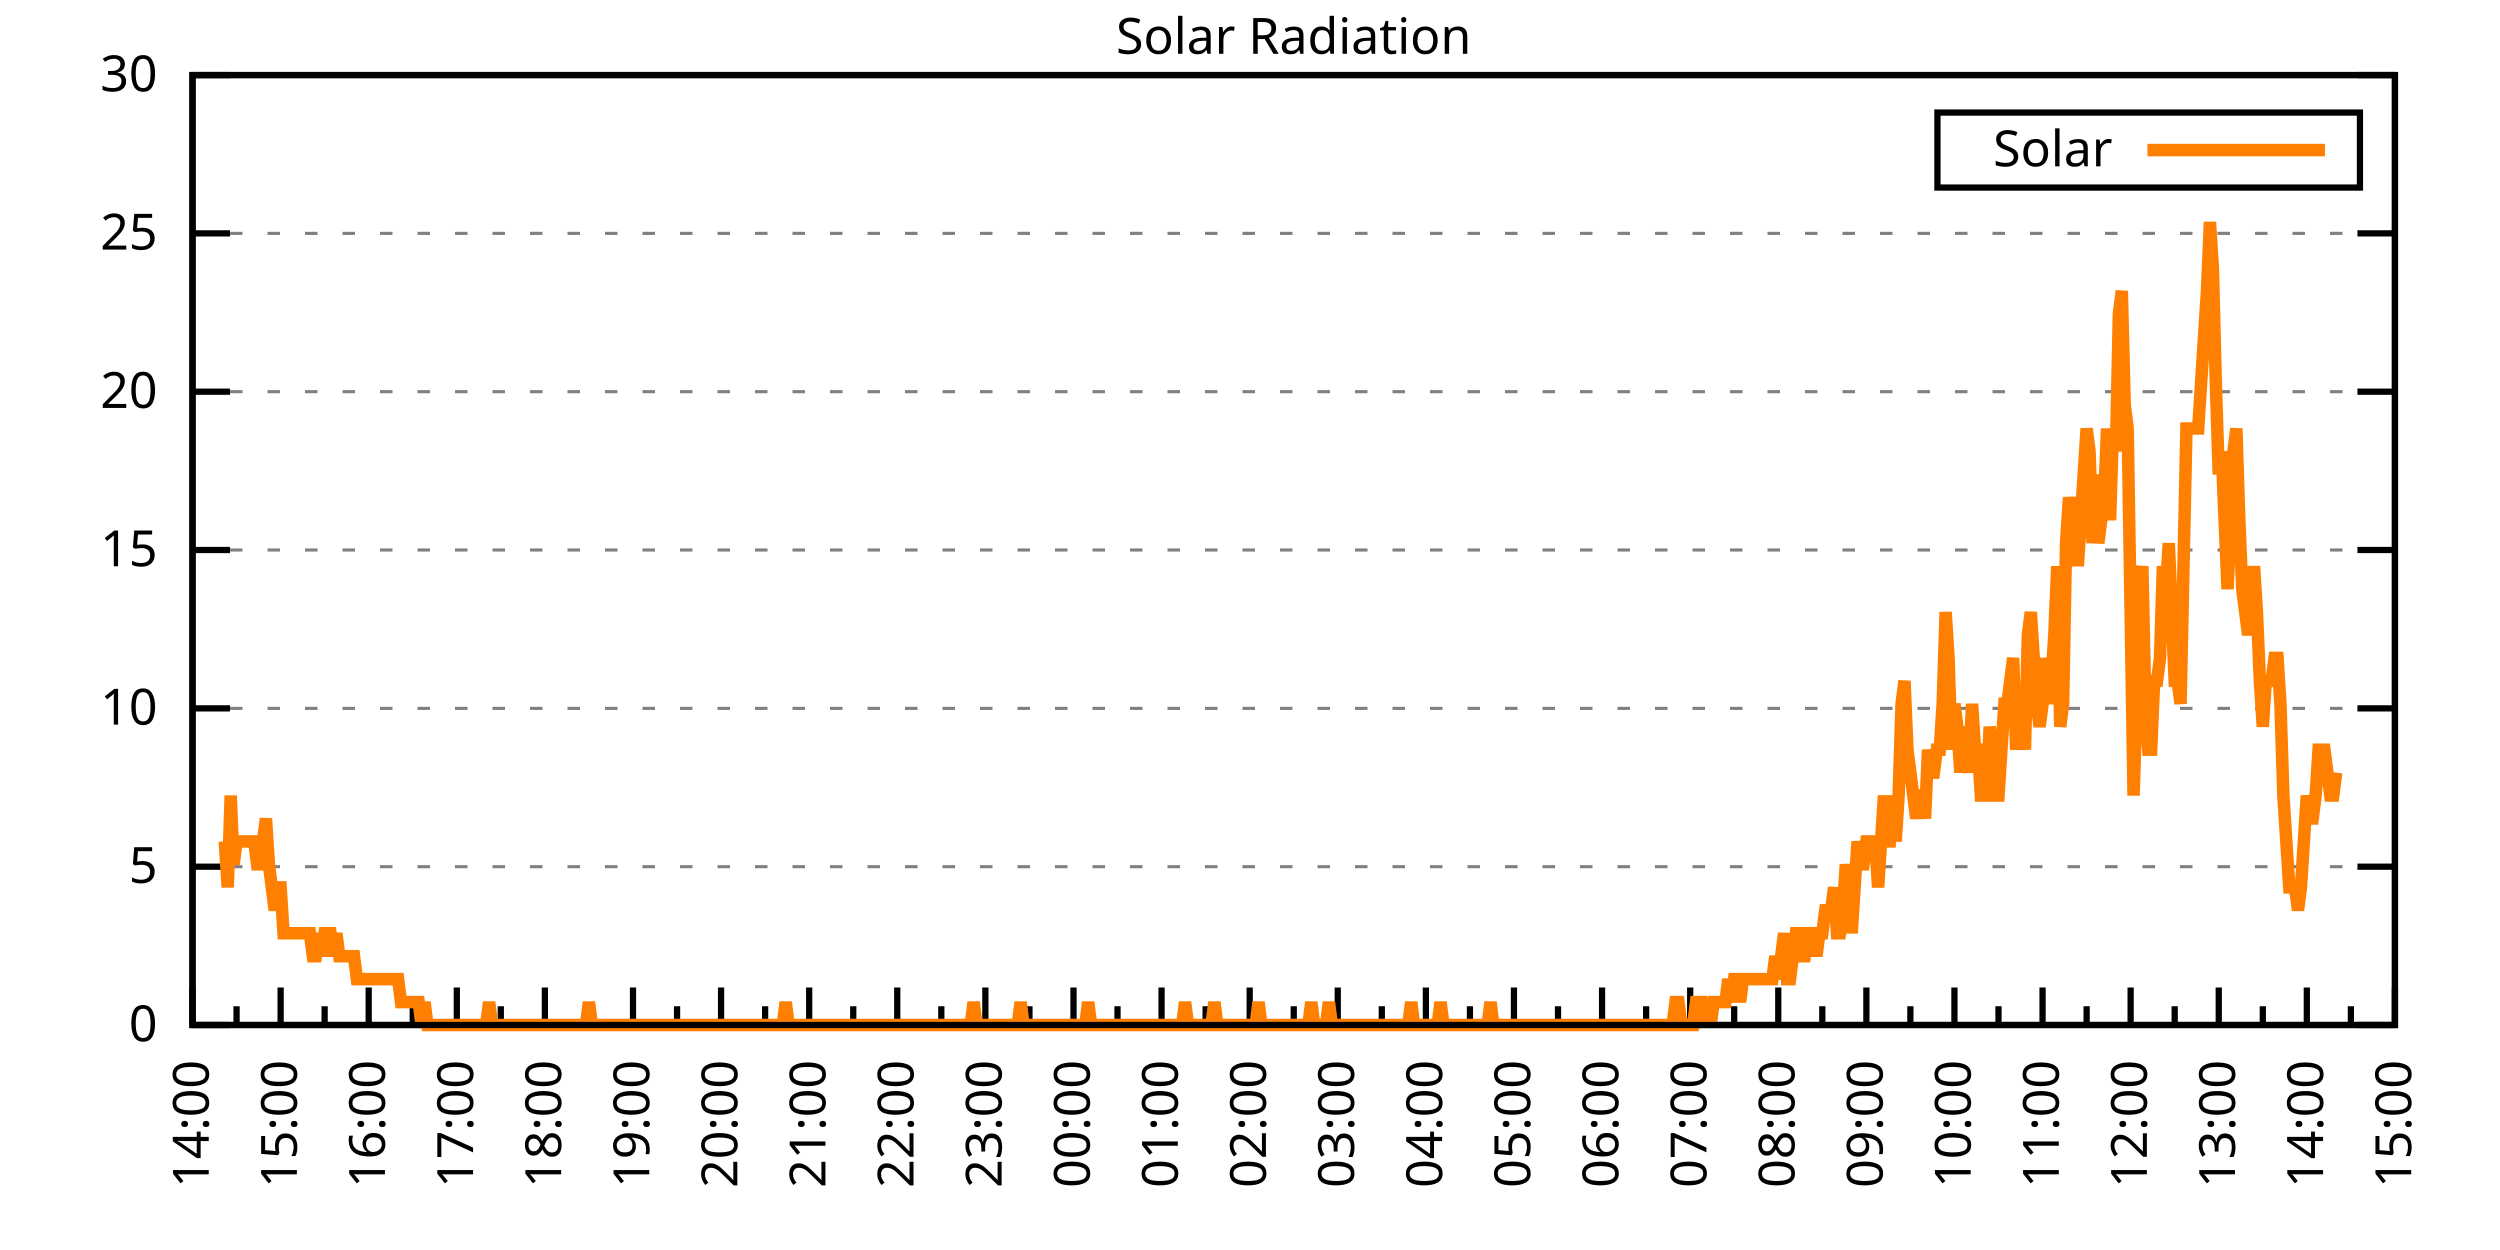
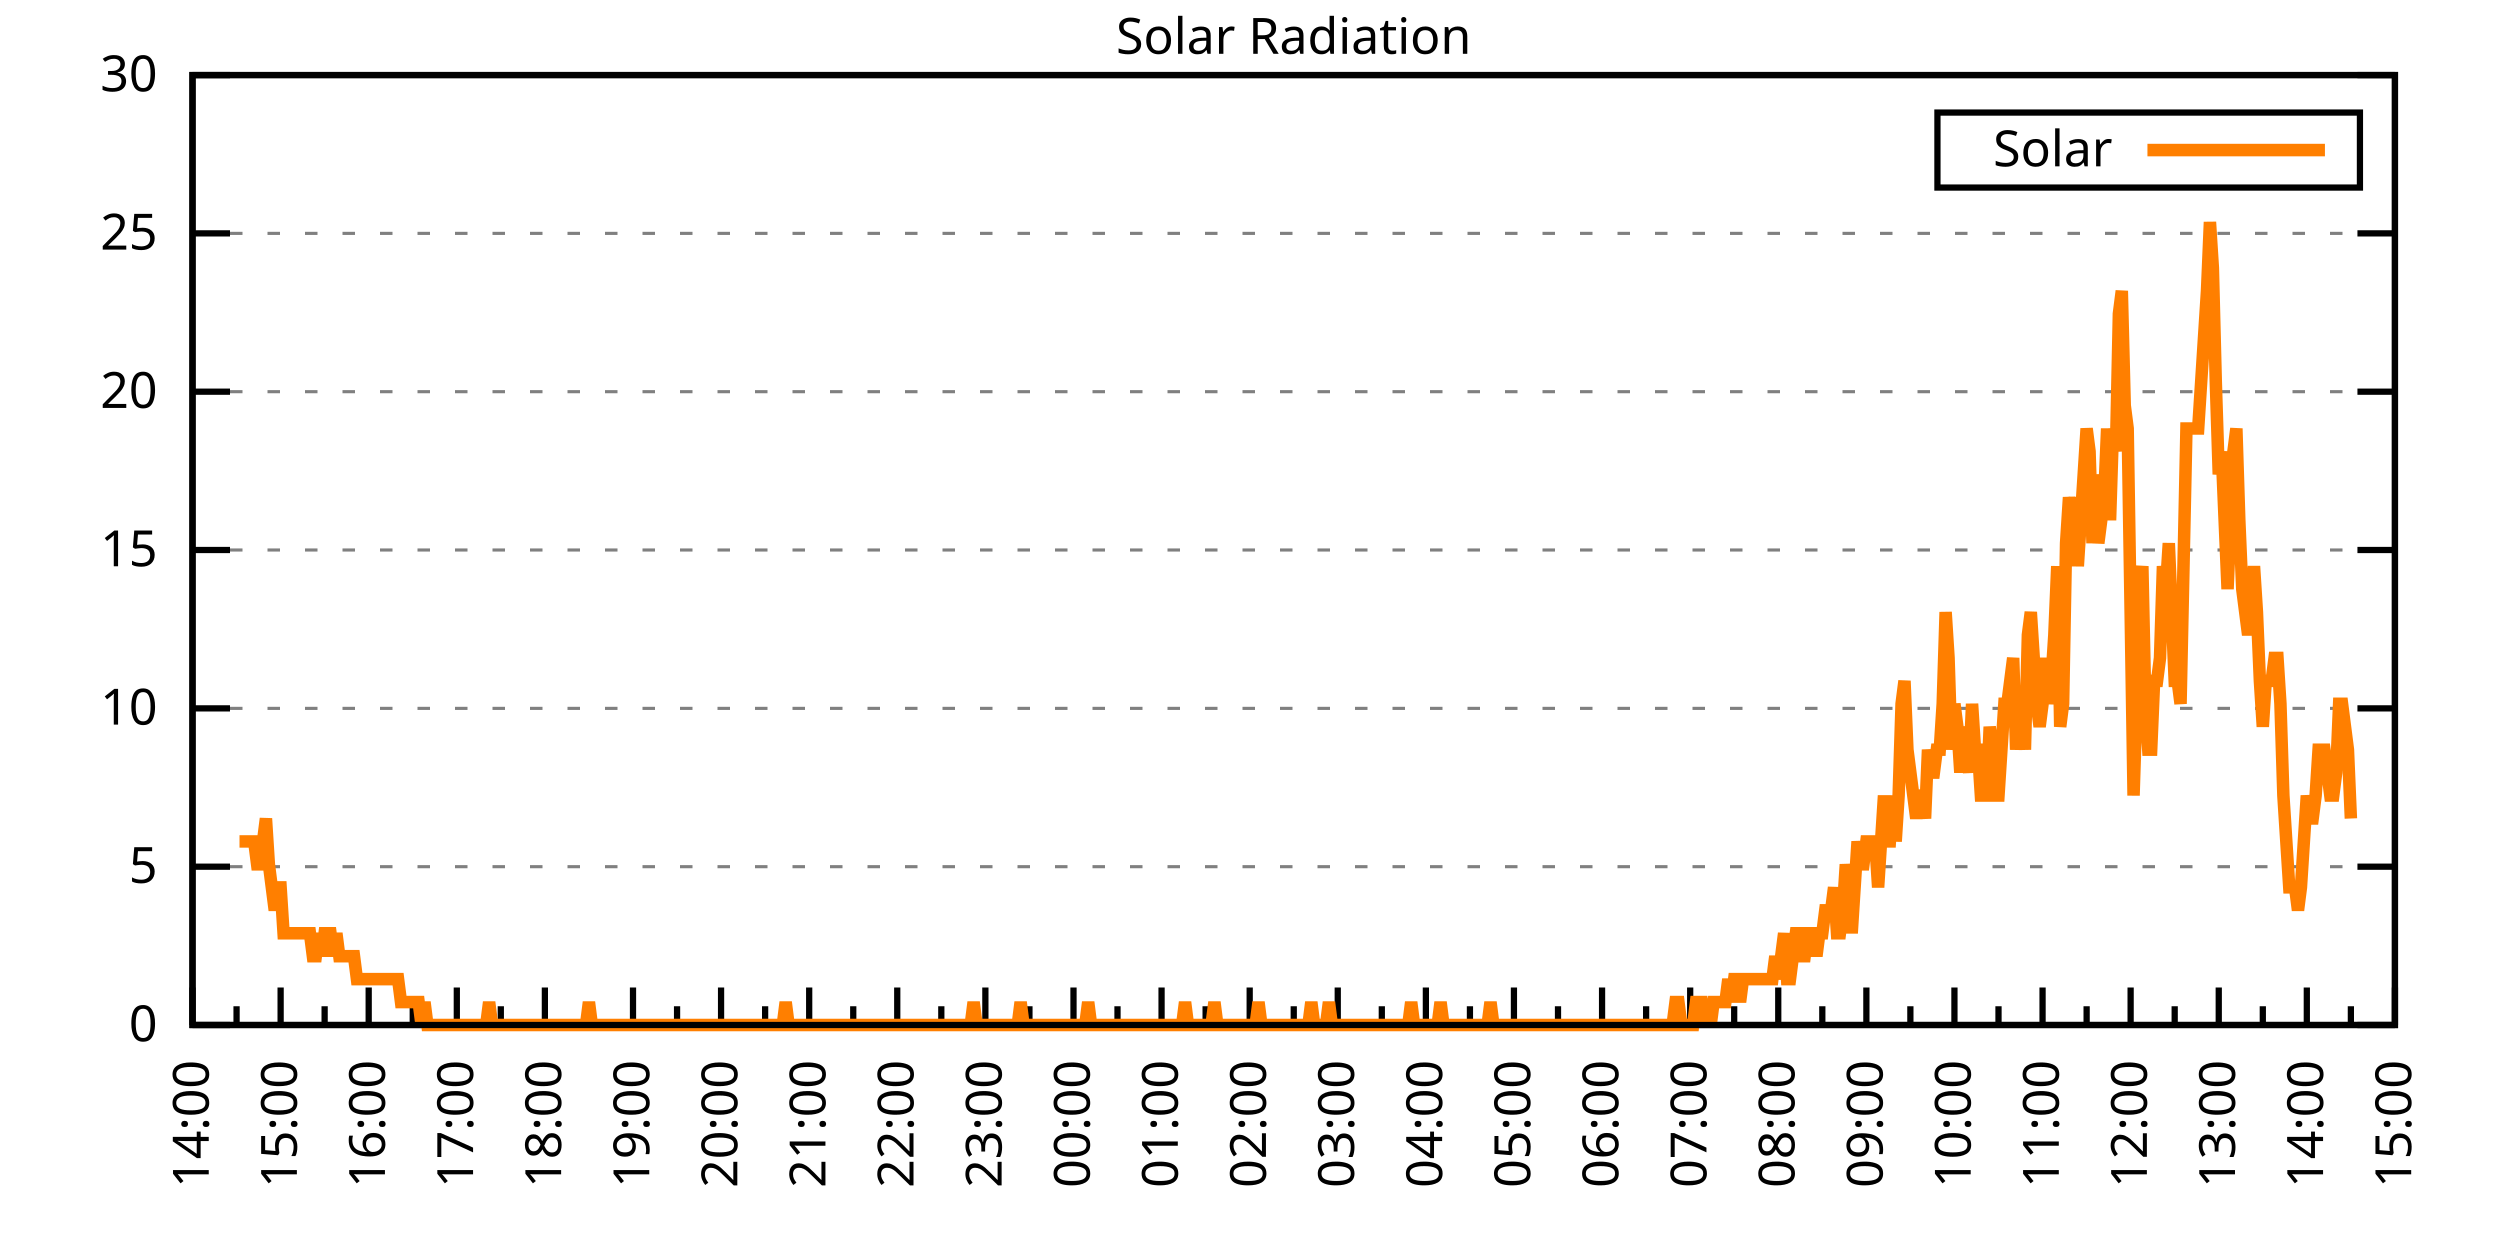
<svg xmlns="http://www.w3.org/2000/svg" xmlns:xlink="http://www.w3.org/1999/xlink" width="400" height="200" viewBox="0 0 400 200">
  <g id="gnuplot_canvas">
    <rect x="0" y="0" width="400" height="200" fill="none" />
    <defs>
      <circle id="gpDot" r="0.5" stroke-width="0.5" stroke="currentColor" />
      <path id="gpPt0" stroke-width="0.333" stroke="currentColor" d="M-1,0 h2 M0,-1 v2" />
      <path id="gpPt1" stroke-width="0.333" stroke="currentColor" d="M-1,-1 L1,1 M1,-1 L-1,1" />
      <path id="gpPt2" stroke-width="0.333" stroke="currentColor" d="M-1,0 L1,0 M0,-1 L0,1 M-1,-1 L1,1 M-1,1 L1,-1" />
      <rect id="gpPt3" stroke-width="0.333" stroke="currentColor" x="-1" y="-1" width="2" height="2" />
      <rect id="gpPt4" stroke-width="0.333" stroke="currentColor" fill="currentColor" x="-1" y="-1" width="2" height="2" />
      <circle id="gpPt5" stroke-width="0.333" stroke="currentColor" cx="0" cy="0" r="1" />
      <use xlink:href="#gpPt5" id="gpPt6" fill="currentColor" stroke="none" />
      <path id="gpPt7" stroke-width="0.333" stroke="currentColor" d="M0,-1.33 L-1.33,0.67 L1.33,0.67 z" />
      <use xlink:href="#gpPt7" id="gpPt8" fill="currentColor" stroke="none" />
      <use xlink:href="#gpPt7" id="gpPt9" stroke="currentColor" transform="rotate(180)" />
      <use xlink:href="#gpPt9" id="gpPt10" fill="currentColor" stroke="none" />
      <use xlink:href="#gpPt3" id="gpPt11" stroke="currentColor" transform="rotate(45)" />
      <use xlink:href="#gpPt11" id="gpPt12" fill="currentColor" stroke="none" />
      <path id="gpPt13" stroke-width="0.333" stroke="currentColor" d="M0,1.330 L1.265,0.411 L0.782,-1.067 L-0.782,-1.076 L-1.265,0.411 z" />
      <use xlink:href="#gpPt13" id="gpPt14" fill="currentColor" stroke="none" />
      <filter id="textbox" filterUnits="objectBoundingBox" x="0" y="0" height="1" width="1">
        <feFlood flood-color="white" flood-opacity="1" result="bgnd" />
        <feComposite in="SourceGraphic" in2="bgnd" operator="atop" />
      </filter>
      <filter id="greybox" filterUnits="objectBoundingBox" x="0" y="0" height="1" width="1">
        <feFlood flood-color="lightgrey" flood-opacity="1" result="grey" />
        <feComposite in="SourceGraphic" in2="grey" operator="atop" />
      </filter>
    </defs>
    <g fill="none" color="white" stroke="currentColor" stroke-width="1.00" stroke-linecap="butt" stroke-linejoin="miter">
</g>
    <g fill="none" color="black" stroke="currentColor" stroke-width="1.00" stroke-linecap="butt" stroke-linejoin="miter">
      <g stroke="none" shape-rendering="crispEdges">
        <polygon fill="rgb(255, 255, 255)" points="30.80,164.00 383.18,164.00 383.18,12.02 30.80,12.02 " />
      </g>
    </g>
    <g fill="none" color="black" stroke="currentColor" stroke-width="1.00" stroke-linecap="butt" stroke-linejoin="miter">
</g>
    <g fill="none" color="black" stroke="black" stroke-width="0.50" stroke-linecap="butt" stroke-linejoin="miter">
</g>
    <g fill="none" color="gray" stroke="currentColor" stroke-width="0.50" stroke-linecap="butt" stroke-linejoin="miter">
      <path stroke="gray" stroke-dasharray="2,4" class="gridline" d="M30.80,164.00 L383.19,164.00  " />
    </g>
    <g fill="none" color="gray" stroke="gray" stroke-width="1.00" stroke-linecap="butt" stroke-linejoin="miter">
</g>
    <g fill="none" color="black" stroke="currentColor" stroke-width="1.00" stroke-linecap="butt" stroke-linejoin="miter">
      <path stroke="black" d="M30.80,164.00 L36.80,164.00 M383.19,164.00 L377.19,164.00  " />
      <g transform="translate(25.20,166.60)" stroke="none" fill="black" font-family="Sans" font-size="8.00" text-anchor="end">
        <text>
          <tspan font-family="Sans"> 0</tspan>
        </text>
      </g>
    </g>
    <g fill="none" color="black" stroke="currentColor" stroke-width="1.00" stroke-linecap="butt" stroke-linejoin="miter">
</g>
    <g fill="none" color="black" stroke="black" stroke-width="0.50" stroke-linecap="butt" stroke-linejoin="miter">
</g>
    <g fill="none" color="gray" stroke="currentColor" stroke-width="0.50" stroke-linecap="butt" stroke-linejoin="miter">
      <path stroke="gray" stroke-dasharray="2,4" class="gridline" d="M30.80,138.67 L383.19,138.67  " />
    </g>
    <g fill="none" color="gray" stroke="gray" stroke-width="1.00" stroke-linecap="butt" stroke-linejoin="miter">
</g>
    <g fill="none" color="black" stroke="currentColor" stroke-width="1.00" stroke-linecap="butt" stroke-linejoin="miter">
      <path stroke="black" d="M30.80,138.67 L36.80,138.67 M383.19,138.67 L377.19,138.67  " />
      <g transform="translate(25.20,141.27)" stroke="none" fill="black" font-family="Sans" font-size="8.00" text-anchor="end">
        <text>
          <tspan font-family="Sans"> 5</tspan>
        </text>
      </g>
    </g>
    <g fill="none" color="black" stroke="currentColor" stroke-width="1.00" stroke-linecap="butt" stroke-linejoin="miter">
</g>
    <g fill="none" color="black" stroke="black" stroke-width="0.50" stroke-linecap="butt" stroke-linejoin="miter">
</g>
    <g fill="none" color="gray" stroke="currentColor" stroke-width="0.50" stroke-linecap="butt" stroke-linejoin="miter">
      <path stroke="gray" stroke-dasharray="2,4" class="gridline" d="M30.80,113.34 L383.19,113.34  " />
    </g>
    <g fill="none" color="gray" stroke="gray" stroke-width="1.00" stroke-linecap="butt" stroke-linejoin="miter">
</g>
    <g fill="none" color="black" stroke="currentColor" stroke-width="1.00" stroke-linecap="butt" stroke-linejoin="miter">
      <path stroke="black" d="M30.80,113.34 L36.80,113.34 M383.19,113.34 L377.19,113.34  " />
      <g transform="translate(25.20,115.94)" stroke="none" fill="black" font-family="Sans" font-size="8.00" text-anchor="end">
        <text>
          <tspan font-family="Sans"> 10</tspan>
        </text>
      </g>
    </g>
    <g fill="none" color="black" stroke="currentColor" stroke-width="1.00" stroke-linecap="butt" stroke-linejoin="miter">
</g>
    <g fill="none" color="black" stroke="black" stroke-width="0.50" stroke-linecap="butt" stroke-linejoin="miter">
</g>
    <g fill="none" color="gray" stroke="currentColor" stroke-width="0.50" stroke-linecap="butt" stroke-linejoin="miter">
      <path stroke="gray" stroke-dasharray="2,4" class="gridline" d="M30.80,88.00 L383.19,88.00  " />
    </g>
    <g fill="none" color="gray" stroke="gray" stroke-width="1.00" stroke-linecap="butt" stroke-linejoin="miter">
</g>
    <g fill="none" color="black" stroke="currentColor" stroke-width="1.00" stroke-linecap="butt" stroke-linejoin="miter">
      <path stroke="black" d="M30.80,88.00 L36.80,88.00 M383.19,88.00 L377.19,88.00  " />
      <g transform="translate(25.20,90.60)" stroke="none" fill="black" font-family="Sans" font-size="8.00" text-anchor="end">
        <text>
          <tspan font-family="Sans"> 15</tspan>
        </text>
      </g>
    </g>
    <g fill="none" color="black" stroke="currentColor" stroke-width="1.00" stroke-linecap="butt" stroke-linejoin="miter">
</g>
    <g fill="none" color="black" stroke="black" stroke-width="0.50" stroke-linecap="butt" stroke-linejoin="miter">
</g>
    <g fill="none" color="gray" stroke="currentColor" stroke-width="0.50" stroke-linecap="butt" stroke-linejoin="miter">
      <path stroke="gray" stroke-dasharray="2,4" class="gridline" d="M30.80,62.67 L383.19,62.67  " />
    </g>
    <g fill="none" color="gray" stroke="gray" stroke-width="1.00" stroke-linecap="butt" stroke-linejoin="miter">
</g>
    <g fill="none" color="black" stroke="currentColor" stroke-width="1.00" stroke-linecap="butt" stroke-linejoin="miter">
      <path stroke="black" d="M30.80,62.67 L36.80,62.67 M383.19,62.67 L377.19,62.67  " />
      <g transform="translate(25.20,65.27)" stroke="none" fill="black" font-family="Sans" font-size="8.00" text-anchor="end">
        <text>
          <tspan font-family="Sans"> 20</tspan>
        </text>
      </g>
    </g>
    <g fill="none" color="black" stroke="currentColor" stroke-width="1.00" stroke-linecap="butt" stroke-linejoin="miter">
</g>
    <g fill="none" color="black" stroke="black" stroke-width="0.50" stroke-linecap="butt" stroke-linejoin="miter">
</g>
    <g fill="none" color="gray" stroke="currentColor" stroke-width="0.50" stroke-linecap="butt" stroke-linejoin="miter">
      <path stroke="gray" stroke-dasharray="2,4" class="gridline" d="M30.80,37.34 L383.19,37.34  " />
    </g>
    <g fill="none" color="gray" stroke="gray" stroke-width="1.00" stroke-linecap="butt" stroke-linejoin="miter">
</g>
    <g fill="none" color="black" stroke="currentColor" stroke-width="1.00" stroke-linecap="butt" stroke-linejoin="miter">
      <path stroke="black" d="M30.80,37.34 L36.80,37.34 M383.19,37.34 L377.19,37.34  " />
      <g transform="translate(25.20,39.94)" stroke="none" fill="black" font-family="Sans" font-size="8.00" text-anchor="end">
        <text>
          <tspan font-family="Sans"> 25</tspan>
        </text>
      </g>
    </g>
    <g fill="none" color="black" stroke="currentColor" stroke-width="1.00" stroke-linecap="butt" stroke-linejoin="miter">
</g>
    <g fill="none" color="black" stroke="black" stroke-width="0.50" stroke-linecap="butt" stroke-linejoin="miter">
</g>
    <g fill="none" color="gray" stroke="currentColor" stroke-width="0.50" stroke-linecap="butt" stroke-linejoin="miter">
      <path stroke="gray" stroke-dasharray="2,4" class="gridline" d="M30.80,12.01 L383.19,12.01  " />
    </g>
    <g fill="none" color="gray" stroke="gray" stroke-width="1.00" stroke-linecap="butt" stroke-linejoin="miter">
</g>
    <g fill="none" color="black" stroke="currentColor" stroke-width="1.00" stroke-linecap="butt" stroke-linejoin="miter">
      <path stroke="black" d="M30.80,12.01 L36.80,12.01 M383.19,12.01 L377.19,12.01  " />
      <g transform="translate(25.20,14.61)" stroke="none" fill="black" font-family="Sans" font-size="8.00" text-anchor="end">
        <text>
          <tspan font-family="Sans"> 30</tspan>
        </text>
      </g>
    </g>
    <g fill="none" color="black" stroke="currentColor" stroke-width="1.00" stroke-linecap="butt" stroke-linejoin="miter">
      <path stroke="black" d="M30.80,164.00 L30.80,158.00  " />
      <g transform="translate(33.40,169.60) rotate(270)" stroke="none" fill="black" font-family="Sans" font-size="8.00" text-anchor="end">
        <text>
          <tspan font-family="Sans">14:00</tspan>
        </text>
      </g>
    </g>
    <g fill="none" color="black" stroke="currentColor" stroke-width="1.00" stroke-linecap="butt" stroke-linejoin="miter">
      <path stroke="black" d="M37.85,164.00 L37.85,161.00 M44.90,164.00 L44.90,158.00  " />
      <g transform="translate(47.50,169.60) rotate(270)" stroke="none" fill="black" font-family="Sans" font-size="8.00" text-anchor="end">
        <text>
          <tspan font-family="Sans">15:00</tspan>
        </text>
      </g>
    </g>
    <g fill="none" color="black" stroke="currentColor" stroke-width="1.00" stroke-linecap="butt" stroke-linejoin="miter">
      <path stroke="black" d="M51.94,164.00 L51.94,161.00 M58.99,164.00 L58.99,158.00  " />
      <g transform="translate(61.59,169.60) rotate(270)" stroke="none" fill="black" font-family="Sans" font-size="8.00" text-anchor="end">
        <text>
          <tspan font-family="Sans">16:00</tspan>
        </text>
      </g>
    </g>
    <g fill="none" color="black" stroke="currentColor" stroke-width="1.00" stroke-linecap="butt" stroke-linejoin="miter">
      <path stroke="black" d="M66.04,164.00 L66.04,161.00 M73.09,164.00 L73.09,158.00  " />
      <g transform="translate(75.69,169.60) rotate(270)" stroke="none" fill="black" font-family="Sans" font-size="8.00" text-anchor="end">
        <text>
          <tspan font-family="Sans">17:00</tspan>
        </text>
      </g>
    </g>
    <g fill="none" color="black" stroke="currentColor" stroke-width="1.00" stroke-linecap="butt" stroke-linejoin="miter">
      <path stroke="black" d="M80.13,164.00 L80.13,161.00 M87.18,164.00 L87.18,158.00  " />
      <g transform="translate(89.78,169.60) rotate(270)" stroke="none" fill="black" font-family="Sans" font-size="8.00" text-anchor="end">
        <text>
          <tspan font-family="Sans">18:00</tspan>
        </text>
      </g>
    </g>
    <g fill="none" color="black" stroke="currentColor" stroke-width="1.00" stroke-linecap="butt" stroke-linejoin="miter">
      <path stroke="black" d="M94.23,164.00 L94.23,161.00 M101.28,164.00 L101.28,158.00  " />
      <g transform="translate(103.88,169.60) rotate(270)" stroke="none" fill="black" font-family="Sans" font-size="8.00" text-anchor="end">
        <text>
          <tspan font-family="Sans">19:00</tspan>
        </text>
      </g>
    </g>
    <g fill="none" color="black" stroke="currentColor" stroke-width="1.00" stroke-linecap="butt" stroke-linejoin="miter">
      <path stroke="black" d="M108.33,164.00 L108.33,161.00 M115.37,164.00 L115.37,158.00  " />
      <g transform="translate(117.97,169.60) rotate(270)" stroke="none" fill="black" font-family="Sans" font-size="8.00" text-anchor="end">
        <text>
          <tspan font-family="Sans">20:00</tspan>
        </text>
      </g>
    </g>
    <g fill="none" color="black" stroke="currentColor" stroke-width="1.00" stroke-linecap="butt" stroke-linejoin="miter">
      <path stroke="black" d="M122.42,164.00 L122.42,161.00 M129.47,164.00 L129.47,158.00  " />
      <g transform="translate(132.07,169.60) rotate(270)" stroke="none" fill="black" font-family="Sans" font-size="8.00" text-anchor="end">
        <text>
          <tspan font-family="Sans">21:00</tspan>
        </text>
      </g>
    </g>
    <g fill="none" color="black" stroke="currentColor" stroke-width="1.00" stroke-linecap="butt" stroke-linejoin="miter">
      <path stroke="black" d="M136.52,164.00 L136.52,161.00 M143.56,164.00 L143.56,158.00  " />
      <g transform="translate(146.16,169.60) rotate(270)" stroke="none" fill="black" font-family="Sans" font-size="8.00" text-anchor="end">
        <text>
          <tspan font-family="Sans">22:00</tspan>
        </text>
      </g>
    </g>
    <g fill="none" color="black" stroke="currentColor" stroke-width="1.00" stroke-linecap="butt" stroke-linejoin="miter">
      <path stroke="black" d="M150.61,164.00 L150.61,161.00 M157.66,164.00 L157.66,158.00  " />
      <g transform="translate(160.26,169.60) rotate(270)" stroke="none" fill="black" font-family="Sans" font-size="8.00" text-anchor="end">
        <text>
          <tspan font-family="Sans">23:00</tspan>
        </text>
      </g>
    </g>
    <g fill="none" color="black" stroke="currentColor" stroke-width="1.00" stroke-linecap="butt" stroke-linejoin="miter">
      <path stroke="black" d="M164.71,164.00 L164.71,161.00 M171.76,164.00 L171.76,158.00  " />
      <g transform="translate(174.36,169.60) rotate(270)" stroke="none" fill="black" font-family="Sans" font-size="8.00" text-anchor="end">
        <text>
          <tspan font-family="Sans">00:00</tspan>
        </text>
      </g>
    </g>
    <g fill="none" color="black" stroke="currentColor" stroke-width="1.00" stroke-linecap="butt" stroke-linejoin="miter">
      <path stroke="black" d="M178.80,164.00 L178.80,161.00 M185.85,164.00 L185.85,158.00  " />
      <g transform="translate(188.45,169.60) rotate(270)" stroke="none" fill="black" font-family="Sans" font-size="8.00" text-anchor="end">
        <text>
          <tspan font-family="Sans">01:00</tspan>
        </text>
      </g>
    </g>
    <g fill="none" color="black" stroke="currentColor" stroke-width="1.00" stroke-linecap="butt" stroke-linejoin="miter">
      <path stroke="black" d="M192.90,164.00 L192.90,161.00 M199.95,164.00 L199.95,158.00  " />
      <g transform="translate(202.55,169.60) rotate(270)" stroke="none" fill="black" font-family="Sans" font-size="8.00" text-anchor="end">
        <text>
          <tspan font-family="Sans">02:00</tspan>
        </text>
      </g>
    </g>
    <g fill="none" color="black" stroke="currentColor" stroke-width="1.00" stroke-linecap="butt" stroke-linejoin="miter">
      <path stroke="black" d="M207.00,164.00 L207.00,161.00 M214.04,164.00 L214.04,158.00  " />
      <g transform="translate(216.64,169.60) rotate(270)" stroke="none" fill="black" font-family="Sans" font-size="8.00" text-anchor="end">
        <text>
          <tspan font-family="Sans">03:00</tspan>
        </text>
      </g>
    </g>
    <g fill="none" color="black" stroke="currentColor" stroke-width="1.00" stroke-linecap="butt" stroke-linejoin="miter">
      <path stroke="black" d="M221.09,164.00 L221.09,161.00 M228.14,164.00 L228.14,158.00  " />
      <g transform="translate(230.74,169.60) rotate(270)" stroke="none" fill="black" font-family="Sans" font-size="8.00" text-anchor="end">
        <text>
          <tspan font-family="Sans">04:00</tspan>
        </text>
      </g>
    </g>
    <g fill="none" color="black" stroke="currentColor" stroke-width="1.00" stroke-linecap="butt" stroke-linejoin="miter">
      <path stroke="black" d="M235.19,164.00 L235.19,161.00 M242.23,164.00 L242.23,158.00  " />
      <g transform="translate(244.83,169.60) rotate(270)" stroke="none" fill="black" font-family="Sans" font-size="8.00" text-anchor="end">
        <text>
          <tspan font-family="Sans">05:00</tspan>
        </text>
      </g>
    </g>
    <g fill="none" color="black" stroke="currentColor" stroke-width="1.00" stroke-linecap="butt" stroke-linejoin="miter">
      <path stroke="black" d="M249.28,164.00 L249.28,161.00 M256.33,164.00 L256.33,158.00  " />
      <g transform="translate(258.93,169.60) rotate(270)" stroke="none" fill="black" font-family="Sans" font-size="8.00" text-anchor="end">
        <text>
          <tspan font-family="Sans">06:00</tspan>
        </text>
      </g>
    </g>
    <g fill="none" color="black" stroke="currentColor" stroke-width="1.00" stroke-linecap="butt" stroke-linejoin="miter">
      <path stroke="black" d="M263.38,164.00 L263.38,161.00 M270.43,164.00 L270.43,158.00  " />
      <g transform="translate(273.03,169.60) rotate(270)" stroke="none" fill="black" font-family="Sans" font-size="8.00" text-anchor="end">
        <text>
          <tspan font-family="Sans">07:00</tspan>
        </text>
      </g>
    </g>
    <g fill="none" color="black" stroke="currentColor" stroke-width="1.00" stroke-linecap="butt" stroke-linejoin="miter">
      <path stroke="black" d="M277.47,164.00 L277.47,161.00 M284.52,164.00 L284.52,158.00  " />
      <g transform="translate(287.12,169.60) rotate(270)" stroke="none" fill="black" font-family="Sans" font-size="8.00" text-anchor="end">
        <text>
          <tspan font-family="Sans">08:00</tspan>
        </text>
      </g>
    </g>
    <g fill="none" color="black" stroke="currentColor" stroke-width="1.00" stroke-linecap="butt" stroke-linejoin="miter">
      <path stroke="black" d="M291.57,164.00 L291.57,161.00 M298.62,164.00 L298.62,158.00  " />
      <g transform="translate(301.22,169.60) rotate(270)" stroke="none" fill="black" font-family="Sans" font-size="8.00" text-anchor="end">
        <text>
          <tspan font-family="Sans">09:00</tspan>
        </text>
      </g>
    </g>
    <g fill="none" color="black" stroke="currentColor" stroke-width="1.00" stroke-linecap="butt" stroke-linejoin="miter">
      <path stroke="black" d="M305.66,164.00 L305.66,161.00 M312.71,164.00 L312.71,158.00  " />
      <g transform="translate(315.31,169.60) rotate(270)" stroke="none" fill="black" font-family="Sans" font-size="8.00" text-anchor="end">
        <text>
          <tspan font-family="Sans">10:00</tspan>
        </text>
      </g>
    </g>
    <g fill="none" color="black" stroke="currentColor" stroke-width="1.00" stroke-linecap="butt" stroke-linejoin="miter">
      <path stroke="black" d="M319.76,164.00 L319.76,161.00 M326.81,164.00 L326.81,158.00  " />
      <g transform="translate(329.41,169.60) rotate(270)" stroke="none" fill="black" font-family="Sans" font-size="8.00" text-anchor="end">
        <text>
          <tspan font-family="Sans">11:00</tspan>
        </text>
      </g>
    </g>
    <g fill="none" color="black" stroke="currentColor" stroke-width="1.00" stroke-linecap="butt" stroke-linejoin="miter">
      <path stroke="black" d="M333.86,164.00 L333.86,161.00 M340.90,164.00 L340.90,158.00  " />
      <g transform="translate(343.50,169.60) rotate(270)" stroke="none" fill="black" font-family="Sans" font-size="8.00" text-anchor="end">
        <text>
          <tspan font-family="Sans">12:00</tspan>
        </text>
      </g>
    </g>
    <g fill="none" color="black" stroke="currentColor" stroke-width="1.00" stroke-linecap="butt" stroke-linejoin="miter">
      <path stroke="black" d="M347.95,164.00 L347.95,161.00 M355.00,164.00 L355.00,158.00  " />
      <g transform="translate(357.60,169.60) rotate(270)" stroke="none" fill="black" font-family="Sans" font-size="8.00" text-anchor="end">
        <text>
          <tspan font-family="Sans">13:00</tspan>
        </text>
      </g>
    </g>
    <g fill="none" color="black" stroke="currentColor" stroke-width="1.00" stroke-linecap="butt" stroke-linejoin="miter">
      <path stroke="black" d="M362.05,164.00 L362.05,161.00 M369.09,164.00 L369.09,158.00  " />
      <g transform="translate(371.69,169.60) rotate(270)" stroke="none" fill="black" font-family="Sans" font-size="8.00" text-anchor="end">
        <text>
          <tspan font-family="Sans">14:00</tspan>
        </text>
      </g>
    </g>
    <g fill="none" color="black" stroke="currentColor" stroke-width="1.00" stroke-linecap="butt" stroke-linejoin="miter">
      <path stroke="black" d="M376.14,164.00 L376.14,161.00 M383.19,164.00 L383.19,158.00  " />
      <g transform="translate(385.79,169.60) rotate(270)" stroke="none" fill="black" font-family="Sans" font-size="8.00" text-anchor="end">
        <text>
          <tspan font-family="Sans">15:00</tspan>
        </text>
      </g>
    </g>
    <g fill="none" color="black" stroke="currentColor" stroke-width="1.00" stroke-linecap="butt" stroke-linejoin="miter">
</g>
    <g fill="none" color="black" stroke="currentColor" stroke-width="1.00" stroke-linecap="butt" stroke-linejoin="miter">
      <path stroke="black" d="M30.80,12.01 L30.80,164.00 L383.19,164.00 L383.19,12.01 L30.80,12.01 Z  " />
    </g>
    <g fill="none" color="black" stroke="currentColor" stroke-width="1.00" stroke-linecap="butt" stroke-linejoin="miter">
      <g transform="translate(6.80,88.01) rotate(270)" stroke="none" fill="black" font-family="Sans" font-size="8.00" text-anchor="middle">
        <text />
      </g>
    </g>
    <g fill="none" color="black" stroke="currentColor" stroke-width="1.00" stroke-linecap="butt" stroke-linejoin="miter">
</g>
    <g fill="none" color="black" stroke="currentColor" stroke-width="1.00" stroke-linecap="butt" stroke-linejoin="miter">
      <path stroke="black" d="M309.99,30.01 L309.99,18.01 L377.59,18.01 L377.59,30.01 L309.99,30.01 Z  " />
    </g>
    <g id="Solar_Radiation_plot_1">
      <g fill="none" color="white" stroke="black" stroke-width="2.00" stroke-linecap="butt" stroke-linejoin="miter">
</g>
      <g fill="none" color="black" stroke="currentColor" stroke-width="2.00" stroke-linecap="butt" stroke-linejoin="miter">
        <g transform="translate(337.99,26.61)" stroke="none" fill="black" font-family="Sans" font-size="8.00" text-anchor="end">
          <text>
            <tspan font-family="Sans">Solar</tspan>
          </text>
        </g>
      </g>
      <g fill="none" color="black" stroke="currentColor" stroke-width="2.00" stroke-linecap="butt" stroke-linejoin="miter">
-         <path stroke="rgb(255, 127,   0)" d="M343.59,24.01 L371.99,24.01 M35.97,134.63 L36.44,141.98 L36.91,127.29 L37.38,138.30 L37.85,134.63 L38.32,134.63   L38.79,134.63 L39.26,134.63 L39.73,134.63 L40.20,134.63 L40.67,134.63 L41.14,138.30 L41.61,138.30 L42.08,134.63   L42.55,130.96 L43.02,138.30 L43.49,141.98 L43.96,145.65 L44.43,141.98 L44.90,141.98 L45.37,149.32 L45.84,149.32   L46.31,149.32 L46.78,149.32 L47.24,149.32 L47.71,149.32 L48.18,149.32 L48.65,149.32 L49.12,149.32 L49.59,149.32   L50.06,152.99 L50.53,152.99 L51.00,149.32 L51.47,152.99 L51.94,149.32 L52.41,149.32 L52.88,149.32 L53.35,152.99   L53.82,149.32 L54.29,152.99 L54.76,152.99 L55.23,152.99 L55.70,152.99 L56.17,152.99 L56.64,152.99 L57.11,156.66   L57.58,156.66 L58.05,156.66 L58.52,156.66 L58.99,156.66 L59.46,156.66 L59.93,156.66 L60.40,156.66 L60.87,156.66   L61.34,156.66 L61.81,156.66 L62.28,156.66 L62.75,156.66 L63.22,156.66 L63.69,156.66 L64.16,160.33 L64.63,160.33   L65.10,160.33 L65.57,160.33 L66.04,160.33 L66.51,160.33 L66.98,160.33 L67.45,164.00 L67.92,160.33 L68.39,164.00   L68.86,164.00 L69.33,164.00 L69.80,164.00 L70.27,164.00 L70.74,164.00 L71.21,164.00 L71.68,164.00 L72.15,164.00   L72.62,164.00 L73.09,164.00 L73.56,164.00 L74.03,164.00 L74.50,164.00 L74.97,164.00 L75.44,164.00 L75.91,164.00   L76.38,164.00 L76.85,164.00 L77.32,164.00 L77.79,164.00 L78.26,160.33 L78.73,164.00 L79.19,164.00 L79.66,164.00   L80.13,164.00 L80.60,164.00 L81.07,164.00 L81.54,164.00 L82.01,164.00 L82.48,164.00 L82.95,164.00 L83.42,164.00   L83.89,164.00 L84.36,164.00 L84.83,164.00 L85.30,164.00 L85.77,164.00 L86.24,164.00 L86.71,164.00 L87.18,164.00   L87.65,164.00 L88.12,164.00 L88.59,164.00 L89.06,164.00 L89.53,164.00 L90.00,164.00 L90.47,164.00 L90.94,164.00   L91.41,164.00 L91.88,164.00 L92.35,164.00 L92.82,164.00 L93.29,164.00 L93.76,164.00 L94.23,160.33 L94.70,164.00   L95.17,164.00 L95.64,164.00 L96.11,164.00 L96.58,164.00 L97.05,164.00 L97.52,164.00 L97.99,164.00 L98.46,164.00   L98.93,164.00 L99.40,164.00 L99.87,164.00 L100.34,164.00 L100.81,164.00 L101.28,164.00 L101.75,164.00 L102.22,164.00   L102.69,164.00 L103.16,164.00 L103.63,164.00 L104.10,164.00 L104.57,164.00 L105.04,164.00 L105.51,164.00 L105.98,164.00   L106.45,164.00 L106.92,164.00 L107.39,164.00 L107.86,164.00 L108.33,164.00 L108.80,164.00 L109.27,164.00 L109.74,164.00   L110.21,164.00 L110.68,164.00 L111.14,164.00 L111.61,164.00 L112.08,164.00 L112.55,164.00 L113.02,164.00 L113.49,164.00   L113.96,164.00 L114.43,164.00 L114.90,164.00 L115.37,164.00 L115.84,164.00 L116.31,164.00 L116.78,164.00 L117.25,164.00   L117.72,164.00 L118.19,164.00 L118.66,164.00 L119.13,164.00 L119.60,164.00 L120.07,164.00 L120.54,164.00 L121.01,164.00   L121.48,164.00 L121.95,164.00 L122.42,164.00 L122.89,164.00 L123.36,164.00 L123.83,164.00 L124.30,164.00 L124.77,164.00   L125.24,164.00 L125.71,160.33 L126.18,164.00 L126.65,164.00 L127.12,164.00 L127.59,164.00 L128.06,164.00 L128.53,164.00   L129.00,164.00 L129.47,164.00 L129.94,164.00 L130.41,164.00 L130.88,164.00 L131.35,164.00 L131.82,164.00 L132.29,164.00   L132.76,164.00 L133.23,164.00 L133.70,164.00 L134.17,164.00 L134.64,164.00 L135.11,164.00 L135.58,164.00 L136.05,164.00   L136.52,164.00 L136.99,164.00 L137.46,164.00 L137.93,164.00 L138.40,164.00 L138.87,164.00 L139.34,164.00 L139.81,164.00   L140.28,164.00 L140.75,164.00 L141.22,164.00 L141.69,164.00 L142.16,164.00 L142.63,164.00 L143.09,164.00 L143.56,164.00   L144.03,164.00 L144.50,164.00 L144.97,164.00 L145.44,164.00 L145.91,164.00 L146.38,164.00 L146.85,164.00 L147.32,164.00   L147.79,164.00 L148.26,164.00 L148.73,164.00 L149.20,164.00 L149.67,164.00 L150.14,164.00 L150.61,164.00 L151.08,164.00   L151.55,164.00 L152.02,164.00 L152.49,164.00 L152.96,164.00 L153.43,164.00 L153.90,164.00 L154.37,164.00 L154.84,164.00   L155.31,164.00 L155.78,160.33 L156.25,164.00 L156.72,164.00 L157.19,164.00 L157.66,164.00 L158.13,164.00 L158.60,164.00   L159.07,164.00 L159.54,164.00 L160.01,164.00 L160.48,164.00 L160.95,164.00 L161.42,164.00 L161.89,164.00 L162.36,164.00   L162.83,164.00 L163.30,160.33 L163.77,164.00 L164.24,164.00 L164.71,164.00 L165.18,164.00 L165.65,164.00 L166.12,164.00   L166.59,164.00 L167.06,164.00 L167.53,164.00 L168.00,164.00 L168.47,164.00 L168.94,164.00 L169.41,164.00 L169.88,164.00   L170.35,164.00 L170.82,164.00 L171.29,164.00 L171.76,164.00 L172.23,164.00 L172.70,164.00 L173.17,164.00 L173.64,164.00   L174.11,160.33 L174.58,164.00 L175.04,164.00 L175.51,164.00 L175.98,164.00 L176.45,164.00 L176.92,164.00 L177.39,164.00   L177.86,164.00 L178.33,164.00 L178.80,164.00 L179.27,164.00 L179.74,164.00 L180.21,164.00 L180.68,164.00 L181.15,164.00   L181.62,164.00 L182.09,164.00 L182.56,164.00 L183.03,164.00 L183.50,164.00 L183.97,164.00 L184.44,164.00 L184.91,164.00   L185.38,164.00 L185.85,164.00 L186.32,164.00 L186.79,164.00 L187.26,164.00 L187.73,164.00 L188.20,164.00 L188.67,164.00   L189.14,164.00 L189.61,160.33 L190.08,164.00 L190.55,164.00 L191.02,164.00 L191.49,164.00 L191.96,164.00 L192.43,164.00   L192.90,164.00 L193.37,164.00 L193.84,164.00 L194.31,160.33 L194.78,164.00 L195.25,164.00 L195.72,164.00 L196.19,164.00   L196.66,164.00 L197.13,164.00 L197.60,164.00 L198.07,164.00 L198.54,164.00 L199.01,164.00 L199.48,164.00 L199.95,164.00   L200.42,164.00 L200.89,164.00 L201.36,160.33 L201.83,164.00 L202.30,164.00 L202.77,164.00 L203.24,164.00 L203.71,164.00   L204.18,164.00 L204.65,164.00 L205.12,164.00 L205.59,164.00 L206.06,164.00 L206.53,164.00 L207.00,164.00 L207.46,164.00   L207.93,164.00 L208.40,164.00 L208.87,164.00 L209.34,164.00 L209.81,160.33 L210.28,164.00 L210.75,164.00 L211.22,164.00   L211.69,164.00 L212.16,164.00 L212.63,160.33 L213.10,164.00 L213.57,164.00 L214.04,164.00 L214.51,164.00 L214.98,164.00   L215.45,164.00 L215.92,164.00 L216.39,164.00 L216.86,164.00 L217.33,164.00 L217.80,164.00 L218.27,164.00 L218.74,164.00   L219.21,164.00 L219.68,164.00 L220.15,164.00 L220.62,164.00 L221.09,164.00 L221.56,164.00 L222.03,164.00 L222.50,164.00   L222.97,164.00 L223.44,164.00 L223.91,164.00 L224.38,164.00 L224.85,164.00 L225.32,164.00 L225.79,160.33 L226.26,164.00   L226.73,164.00 L227.20,164.00 L227.67,164.00 L228.14,164.00 L228.61,164.00 L229.08,164.00 L229.55,164.00 L230.02,164.00   L230.49,160.33 L230.96,164.00 L231.43,164.00 L231.90,164.00 L232.37,164.00 L232.84,164.00 L233.31,164.00 L233.78,164.00   L234.25,164.00 L234.72,164.00 L235.19,164.00 L235.66,164.00 L236.13,164.00 L236.60,164.00 L237.07,164.00 L237.54,164.00   L238.01,164.00 L238.48,160.33 L238.95,164.00 L239.41,164.00 L239.88,164.00 L240.35,164.00 L240.82,164.00 L241.29,164.00   L241.76,164.00 L242.23,164.00 L242.70,164.00 L243.17,164.00 L243.64,164.00 L244.11,164.00 L244.58,164.00 L245.05,164.00   L245.52,164.00 L245.99,164.00 L246.46,164.00 L246.93,164.00 L247.40,164.00 L247.87,164.00 L248.34,164.00 L248.81,164.00   L249.28,164.00 L249.75,164.00 L250.22,164.00 L250.69,164.00 L251.16,164.00 L251.63,164.00 L252.10,164.00 L252.57,164.00   L253.04,164.00 L253.51,164.00 L253.98,164.00 L254.45,164.00 L254.92,164.00 L255.39,164.00 L255.86,164.00 L256.33,164.00   L256.80,164.00 L257.27,164.00 L257.74,164.00 L258.21,164.00 L258.68,164.00 L259.15,164.00 L259.62,164.00 L260.09,164.00   L260.56,164.00 L261.03,164.00 L261.50,164.00 L261.97,164.00 L262.44,164.00 L262.91,164.00 L263.38,164.00 L263.85,164.00   L264.32,164.00 L264.79,164.00 L265.26,164.00 L265.73,164.00 L266.20,164.00 L266.67,164.00 L267.14,164.00 L267.61,164.00   L268.08,160.33 L268.55,160.33 L269.02,164.00 L269.49,164.00 L269.96,164.00 L270.43,164.00 L270.90,164.00 L271.36,160.33   L271.83,160.33 L272.30,160.33 L272.77,164.00 L273.24,160.33 L273.71,164.00 L274.18,160.33 L274.65,160.33 L275.12,160.33   L275.59,160.33 L276.06,160.33 L276.53,156.66 L277.00,160.33 L277.47,156.66 L277.94,156.66 L278.41,160.33 L278.88,156.66   L279.35,156.66 L279.82,156.66 L280.29,156.66 L280.76,156.66 L281.23,156.66 L281.70,156.66 L282.17,156.66 L282.64,156.66   L283.11,156.66 L283.58,156.66 L284.05,152.99 L284.52,156.66 L284.99,152.99 L285.46,149.32 L285.93,156.66 L286.40,156.66   L286.87,152.99 L287.34,149.32 L287.81,149.32 L288.28,152.99 L288.75,152.99 L289.22,149.32 L289.69,149.32 L290.16,149.32   L290.63,152.99 L291.10,149.32 L291.57,149.32 L292.04,145.65 L292.51,145.65 L292.98,145.65 L293.45,141.98 L293.92,149.32   L294.39,149.32 L294.86,145.65 L295.33,138.30 L295.80,141.98 L296.27,149.32 L296.74,141.98 L297.21,134.63 L297.68,138.30   L298.15,138.30 L298.62,134.63 L299.09,134.63 L299.56,134.63 L300.03,134.63 L300.50,141.98 L300.97,134.63 L301.44,127.29   L301.91,134.63 L302.38,134.63 L302.85,127.29 L303.31,134.63 L303.78,127.29 L304.25,112.61 L304.72,108.94 L305.19,119.95   L305.66,123.62 L306.13,127.29 L306.60,130.96 L307.07,127.29 L307.54,127.29 L308.01,130.96 L308.48,119.95 L308.95,123.62   L309.42,123.62 L309.89,119.95 L310.36,119.95 L310.83,112.61 L311.30,97.93 L311.77,105.27 L312.24,119.95 L312.71,112.61   L313.18,116.28 L313.65,123.62 L314.12,116.28 L314.59,119.95 L315.06,123.62 L315.53,112.61 L316.00,119.95 L316.47,119.95   L316.94,127.29 L317.41,127.29 L317.88,127.29 L318.35,116.28 L318.82,119.95 L319.29,127.29 L319.76,127.29 L320.23,119.95   L320.70,112.61 L321.17,112.61 L321.64,108.94 L322.11,105.27 L322.58,119.95 L323.05,112.61 L323.52,112.61 L323.99,119.95   L324.46,101.60 L324.93,97.93 L325.40,105.27 L325.87,112.61 L326.34,116.28 L326.81,112.61 L327.28,105.27 L327.75,112.61   L328.22,108.94 L328.69,101.60 L329.16,90.59 L329.63,116.28 L330.10,112.61 L330.57,86.91 L331.04,79.57 L331.51,83.24   L331.98,79.57 L332.45,90.59 L332.92,83.24 L333.39,75.90 L333.86,68.56 L334.33,72.23 L334.80,86.91 L335.26,75.90   L335.73,86.91 L336.20,83.24 L336.67,79.57 L337.14,68.56 L337.61,83.24 L338.08,68.56 L338.55,72.23 L339.02,50.21   L339.49,46.54 L339.96,64.89 L340.43,68.56 L340.90,97.93 L341.37,127.29 L341.84,112.61 L342.31,94.26 L342.78,90.59   L343.25,112.61 L343.72,119.95 L344.19,119.95 L344.66,108.94 L345.13,108.94 L345.60,105.27 L346.07,90.59 L346.54,94.26   L347.01,86.91 L347.48,97.93 L347.95,108.94 L348.42,108.94 L348.89,112.61 L349.36,90.59 L349.83,68.56 L350.30,68.56   L350.77,68.56 L351.24,68.56 L351.71,68.56 L352.18,61.22 L352.65,53.88 L353.12,46.54 L353.59,35.52 L354.06,42.87   L354.53,61.22 L355.00,75.90 L355.47,72.23 L355.94,83.24 L356.41,94.26 L356.88,83.24 L357.35,72.23 L357.82,68.56   L358.29,83.24 L358.76,94.26 L359.23,97.93 L359.70,101.60 L360.17,97.93 L360.64,90.59 L361.11,97.93 L361.58,108.94   L362.05,116.28 L362.52,108.94 L362.99,108.94 L363.46,108.94 L363.93,105.27 L364.40,105.27 L364.87,112.61 L365.34,127.29   L365.81,134.63 L366.28,141.98 L366.75,141.98 L367.21,141.98 L367.68,145.65 L368.15,141.98 L368.62,134.63 L369.09,127.29   L369.56,130.96 L370.03,130.96 L370.50,127.29 L370.97,119.95 L371.44,119.95 L371.91,119.95 L372.38,123.62 L372.85,127.29   L373.32,127.29 L373.79,123.62  " />
+         <path stroke="rgb(255, 127,   0)" d="M343.59,24.01 L371.99,24.01 M38.32,134.63 L38.79,134.63 L39.26,134.63 L39.73,134.63 L40.20,134.63 L40.67,134.63   L41.14,138.30 L41.61,138.30 L42.08,134.63 L42.55,130.96 L43.02,138.30 L43.49,141.98 L43.96,145.65 L44.43,141.98   L44.90,141.98 L45.37,149.32 L45.84,149.32 L46.31,149.32 L46.78,149.32 L47.24,149.32 L47.71,149.32 L48.18,149.32   L48.65,149.32 L49.12,149.32 L49.59,149.32 L50.06,152.99 L50.53,152.99 L51.00,149.32 L51.47,152.99 L51.94,149.32   L52.41,149.32 L52.88,149.32 L53.35,152.99 L53.82,149.32 L54.29,152.99 L54.76,152.99 L55.23,152.99 L55.70,152.99   L56.17,152.99 L56.64,152.99 L57.11,156.66 L57.58,156.66 L58.05,156.66 L58.52,156.66 L58.99,156.66 L59.46,156.66   L59.93,156.66 L60.40,156.66 L60.87,156.66 L61.34,156.66 L61.81,156.66 L62.28,156.66 L62.75,156.66 L63.22,156.66   L63.69,156.66 L64.16,160.33 L64.63,160.33 L65.10,160.33 L65.57,160.33 L66.04,160.33 L66.51,160.33 L66.98,160.33   L67.45,164.00 L67.92,160.33 L68.39,164.00 L68.86,164.00 L69.33,164.00 L69.80,164.00 L70.27,164.00 L70.74,164.00   L71.21,164.00 L71.68,164.00 L72.15,164.00 L72.62,164.00 L73.09,164.00 L73.56,164.00 L74.03,164.00 L74.50,164.00   L74.97,164.00 L75.44,164.00 L75.91,164.00 L76.38,164.00 L76.85,164.00 L77.32,164.00 L77.79,164.00 L78.26,160.33   L78.73,164.00 L79.19,164.00 L79.66,164.00 L80.13,164.00 L80.60,164.00 L81.07,164.00 L81.54,164.00 L82.01,164.00   L82.48,164.00 L82.95,164.00 L83.42,164.00 L83.89,164.00 L84.36,164.00 L84.83,164.00 L85.30,164.00 L85.77,164.00   L86.24,164.00 L86.71,164.00 L87.18,164.00 L87.65,164.00 L88.12,164.00 L88.59,164.00 L89.06,164.00 L89.53,164.00   L90.00,164.00 L90.47,164.00 L90.94,164.00 L91.41,164.00 L91.88,164.00 L92.35,164.00 L92.82,164.00 L93.29,164.00   L93.76,164.00 L94.23,160.33 L94.70,164.00 L95.17,164.00 L95.64,164.00 L96.11,164.00 L96.58,164.00 L97.05,164.00   L97.52,164.00 L97.99,164.00 L98.46,164.00 L98.93,164.00 L99.40,164.00 L99.87,164.00 L100.34,164.00 L100.81,164.00   L101.28,164.00 L101.75,164.00 L102.22,164.00 L102.69,164.00 L103.16,164.00 L103.63,164.00 L104.10,164.00 L104.57,164.00   L105.04,164.00 L105.51,164.00 L105.98,164.00 L106.45,164.00 L106.92,164.00 L107.39,164.00 L107.86,164.00 L108.33,164.00   L108.80,164.00 L109.27,164.00 L109.74,164.00 L110.21,164.00 L110.68,164.00 L111.14,164.00 L111.61,164.00 L112.08,164.00   L112.55,164.00 L113.02,164.00 L113.49,164.00 L113.96,164.00 L114.43,164.00 L114.90,164.00 L115.37,164.00 L115.84,164.00   L116.31,164.00 L116.78,164.00 L117.25,164.00 L117.72,164.00 L118.19,164.00 L118.66,164.00 L119.13,164.00 L119.60,164.00   L120.07,164.00 L120.54,164.00 L121.01,164.00 L121.48,164.00 L121.95,164.00 L122.42,164.00 L122.89,164.00 L123.36,164.00   L123.83,164.00 L124.30,164.00 L124.77,164.00 L125.24,164.00 L125.71,160.33 L126.18,164.00 L126.65,164.00 L127.12,164.00   L127.59,164.00 L128.06,164.00 L128.53,164.00 L129.00,164.00 L129.47,164.00 L129.94,164.00 L130.41,164.00 L130.88,164.00   L131.35,164.00 L131.82,164.00 L132.29,164.00 L132.76,164.00 L133.23,164.00 L133.70,164.00 L134.17,164.00 L134.64,164.00   L135.11,164.00 L135.58,164.00 L136.05,164.00 L136.52,164.00 L136.99,164.00 L137.46,164.00 L137.93,164.00 L138.40,164.00   L138.87,164.00 L139.34,164.00 L139.81,164.00 L140.28,164.00 L140.75,164.00 L141.22,164.00 L141.69,164.00 L142.16,164.00   L142.63,164.00 L143.09,164.00 L143.56,164.00 L144.03,164.00 L144.50,164.00 L144.97,164.00 L145.44,164.00 L145.91,164.00   L146.38,164.00 L146.85,164.00 L147.32,164.00 L147.79,164.00 L148.26,164.00 L148.73,164.00 L149.20,164.00 L149.67,164.00   L150.14,164.00 L150.61,164.00 L151.08,164.00 L151.55,164.00 L152.02,164.00 L152.49,164.00 L152.96,164.00 L153.43,164.00   L153.90,164.00 L154.37,164.00 L154.84,164.00 L155.31,164.00 L155.78,160.33 L156.25,164.00 L156.72,164.00 L157.19,164.00   L157.66,164.00 L158.13,164.00 L158.60,164.00 L159.07,164.00 L159.54,164.00 L160.01,164.00 L160.48,164.00 L160.95,164.00   L161.42,164.00 L161.89,164.00 L162.36,164.00 L162.83,164.00 L163.30,160.33 L163.77,164.00 L164.24,164.00 L164.71,164.00   L165.18,164.00 L165.65,164.00 L166.12,164.00 L166.59,164.00 L167.06,164.00 L167.53,164.00 L168.00,164.00 L168.47,164.00   L168.94,164.00 L169.41,164.00 L169.88,164.00 L170.35,164.00 L170.82,164.00 L171.29,164.00 L171.76,164.00 L172.23,164.00   L172.70,164.00 L173.17,164.00 L173.64,164.00 L174.11,160.33 L174.58,164.00 L175.04,164.00 L175.51,164.00 L175.98,164.00   L176.45,164.00 L176.92,164.00 L177.39,164.00 L177.86,164.00 L178.33,164.00 L178.80,164.00 L179.27,164.00 L179.74,164.00   L180.21,164.00 L180.68,164.00 L181.15,164.00 L181.62,164.00 L182.09,164.00 L182.56,164.00 L183.03,164.00 L183.50,164.00   L183.97,164.00 L184.44,164.00 L184.91,164.00 L185.38,164.00 L185.85,164.00 L186.32,164.00 L186.79,164.00 L187.26,164.00   L187.73,164.00 L188.20,164.00 L188.67,164.00 L189.14,164.00 L189.61,160.33 L190.08,164.00 L190.55,164.00 L191.02,164.00   L191.49,164.00 L191.96,164.00 L192.43,164.00 L192.90,164.00 L193.37,164.00 L193.84,164.00 L194.31,160.33 L194.78,164.00   L195.25,164.00 L195.72,164.00 L196.19,164.00 L196.66,164.00 L197.13,164.00 L197.60,164.00 L198.07,164.00 L198.54,164.00   L199.01,164.00 L199.48,164.00 L199.95,164.00 L200.42,164.00 L200.89,164.00 L201.36,160.33 L201.83,164.00 L202.30,164.00   L202.77,164.00 L203.24,164.00 L203.71,164.00 L204.18,164.00 L204.65,164.00 L205.12,164.00 L205.59,164.00 L206.06,164.00   L206.53,164.00 L207.00,164.00 L207.46,164.00 L207.93,164.00 L208.40,164.00 L208.87,164.00 L209.34,164.00 L209.81,160.33   L210.28,164.00 L210.75,164.00 L211.22,164.00 L211.69,164.00 L212.16,164.00 L212.63,160.33 L213.10,164.00 L213.57,164.00   L214.04,164.00 L214.51,164.00 L214.98,164.00 L215.45,164.00 L215.92,164.00 L216.39,164.00 L216.86,164.00 L217.33,164.00   L217.80,164.00 L218.27,164.00 L218.74,164.00 L219.21,164.00 L219.68,164.00 L220.15,164.00 L220.62,164.00 L221.09,164.00   L221.56,164.00 L222.03,164.00 L222.50,164.00 L222.97,164.00 L223.44,164.00 L223.91,164.00 L224.38,164.00 L224.85,164.00   L225.32,164.00 L225.79,160.33 L226.26,164.00 L226.73,164.00 L227.20,164.00 L227.67,164.00 L228.14,164.00 L228.61,164.00   L229.08,164.00 L229.55,164.00 L230.02,164.00 L230.49,160.33 L230.96,164.00 L231.43,164.00 L231.90,164.00 L232.37,164.00   L232.84,164.00 L233.31,164.00 L233.78,164.00 L234.25,164.00 L234.72,164.00 L235.19,164.00 L235.66,164.00 L236.13,164.00   L236.60,164.00 L237.07,164.00 L237.54,164.00 L238.01,164.00 L238.48,160.33 L238.95,164.00 L239.41,164.00 L239.88,164.00   L240.35,164.00 L240.82,164.00 L241.29,164.00 L241.76,164.00 L242.23,164.00 L242.70,164.00 L243.17,164.00 L243.64,164.00   L244.11,164.00 L244.58,164.00 L245.05,164.00 L245.52,164.00 L245.99,164.00 L246.46,164.00 L246.93,164.00 L247.40,164.00   L247.87,164.00 L248.34,164.00 L248.81,164.00 L249.28,164.00 L249.75,164.00 L250.22,164.00 L250.69,164.00 L251.16,164.00   L251.63,164.00 L252.10,164.00 L252.57,164.00 L253.04,164.00 L253.51,164.00 L253.98,164.00 L254.45,164.00 L254.92,164.00   L255.39,164.00 L255.86,164.00 L256.33,164.00 L256.80,164.00 L257.27,164.00 L257.74,164.00 L258.21,164.00 L258.68,164.00   L259.15,164.00 L259.62,164.00 L260.09,164.00 L260.56,164.00 L261.03,164.00 L261.50,164.00 L261.97,164.00 L262.44,164.00   L262.91,164.00 L263.38,164.00 L263.85,164.00 L264.32,164.00 L264.79,164.00 L265.26,164.00 L265.73,164.00 L266.20,164.00   L266.67,164.00 L267.14,164.00 L267.61,164.00 L268.08,160.33 L268.55,160.33 L269.02,164.00 L269.49,164.00 L269.96,164.00   L270.43,164.00 L270.90,164.00 L271.36,160.33 L271.83,160.33 L272.30,160.33 L272.77,164.00 L273.24,160.33 L273.71,164.00   L274.18,160.33 L274.65,160.33 L275.12,160.33 L275.59,160.33 L276.06,160.33 L276.53,156.66 L277.00,160.33 L277.47,156.66   L277.94,156.66 L278.41,160.33 L278.88,156.66 L279.35,156.66 L279.82,156.66 L280.29,156.66 L280.76,156.66 L281.23,156.66   L281.70,156.66 L282.17,156.66 L282.64,156.66 L283.11,156.66 L283.58,156.66 L284.05,152.99 L284.52,156.66 L284.99,152.99   L285.46,149.32 L285.93,156.66 L286.40,156.66 L286.87,152.99 L287.34,149.32 L287.81,149.32 L288.28,152.99 L288.75,152.99   L289.22,149.32 L289.69,149.32 L290.16,149.32 L290.63,152.99 L291.10,149.32 L291.57,149.32 L292.04,145.65 L292.51,145.65   L292.98,145.65 L293.45,141.98 L293.92,149.32 L294.39,149.32 L294.86,145.65 L295.33,138.30 L295.80,141.98 L296.27,149.32   L296.74,141.98 L297.21,134.63 L297.68,138.30 L298.15,138.30 L298.62,134.63 L299.09,134.63 L299.56,134.63 L300.03,134.63   L300.50,141.98 L300.97,134.63 L301.44,127.29 L301.91,134.63 L302.38,134.63 L302.85,127.29 L303.31,134.63 L303.78,127.29   L304.25,112.61 L304.72,108.94 L305.19,119.95 L305.66,123.62 L306.13,127.29 L306.60,130.96 L307.07,127.29 L307.54,127.29   L308.01,130.96 L308.48,119.95 L308.95,123.62 L309.42,123.62 L309.89,119.95 L310.36,119.95 L310.83,112.61 L311.30,97.93   L311.77,105.27 L312.24,119.95 L312.71,112.61 L313.18,116.28 L313.65,123.62 L314.12,116.28 L314.59,119.95 L315.06,123.62   L315.53,112.61 L316.00,119.95 L316.47,119.95 L316.94,127.29 L317.41,127.29 L317.88,127.29 L318.35,116.28 L318.82,119.95   L319.29,127.29 L319.76,127.29 L320.23,119.95 L320.70,112.61 L321.17,112.61 L321.64,108.94 L322.11,105.27 L322.58,119.95   L323.05,112.61 L323.52,112.61 L323.99,119.95 L324.46,101.60 L324.93,97.93 L325.40,105.27 L325.87,112.61 L326.34,116.28   L326.81,112.61 L327.28,105.27 L327.75,112.61 L328.22,108.94 L328.69,101.60 L329.16,90.59 L329.63,116.28 L330.10,112.61   L330.57,86.91 L331.04,79.57 L331.51,83.24 L331.98,79.57 L332.45,90.59 L332.92,83.24 L333.39,75.90 L333.86,68.56   L334.33,72.23 L334.80,86.91 L335.26,75.90 L335.73,86.91 L336.20,83.24 L336.67,79.57 L337.14,68.56 L337.61,83.24   L338.08,68.56 L338.55,72.23 L339.02,50.21 L339.49,46.54 L339.96,64.89 L340.43,68.56 L340.90,97.93 L341.37,127.29   L341.84,112.61 L342.31,94.26 L342.78,90.59 L343.25,112.61 L343.72,119.95 L344.19,119.95 L344.66,108.94 L345.13,108.94   L345.60,105.27 L346.07,90.59 L346.54,94.26 L347.01,86.91 L347.48,97.93 L347.95,108.94 L348.42,108.94 L348.89,112.61   L349.36,90.59 L349.83,68.56 L350.30,68.56 L350.77,68.56 L351.24,68.56 L351.71,68.56 L352.18,61.22 L352.65,53.88   L353.12,46.54 L353.59,35.52 L354.06,42.87 L354.53,61.22 L355.00,75.90 L355.47,72.23 L355.94,83.24 L356.41,94.26   L356.88,83.24 L357.35,72.23 L357.82,68.56 L358.29,83.24 L358.76,94.26 L359.23,97.93 L359.70,101.60 L360.17,97.93   L360.64,90.59 L361.11,97.93 L361.58,108.94 L362.05,116.28 L362.52,108.94 L362.99,108.94 L363.46,108.94 L363.93,105.27   L364.40,105.27 L364.87,112.61 L365.34,127.29 L365.81,134.63 L366.28,141.98 L366.75,141.98 L367.21,141.98 L367.68,145.65   L368.15,141.98 L368.62,134.63 L369.09,127.29 L369.56,130.96 L370.03,130.96 L370.50,127.29 L370.97,119.95 L371.44,119.95   L371.91,119.95 L372.38,123.62 L372.85,127.29 L373.32,127.29 L373.79,123.62 L374.26,112.61 L374.73,112.61 L375.20,116.28   L375.67,119.95 L376.14,130.96  " />
      </g>
    </g>
    <g fill="none" color="black" stroke="currentColor" stroke-width="2.00" stroke-linecap="butt" stroke-linejoin="miter">
</g>
    <g fill="none" color="black" stroke="black" stroke-width="1.00" stroke-linecap="butt" stroke-linejoin="miter">
</g>
    <g fill="none" color="black" stroke="currentColor" stroke-width="1.00" stroke-linecap="butt" stroke-linejoin="miter">
      <path stroke="black" d="M30.80,12.01 L30.80,164.00 L383.19,164.00 L383.19,12.01 L30.80,12.01 Z  " />
    </g>
    <g fill="none" color="black" stroke="currentColor" stroke-width="1.00" stroke-linecap="butt" stroke-linejoin="miter">
      <g transform="translate(206.99,8.61)" stroke="none" fill="black" font-family="Sans" font-size="8.00" text-anchor="middle">
        <text>
          <tspan font-family="Sans">Solar Radiation</tspan>
        </text>
      </g>
    </g>
    <g fill="none" color="black" stroke="currentColor" stroke-width="1.00" stroke-linecap="butt" stroke-linejoin="miter">
</g>
  </g>
</svg>
